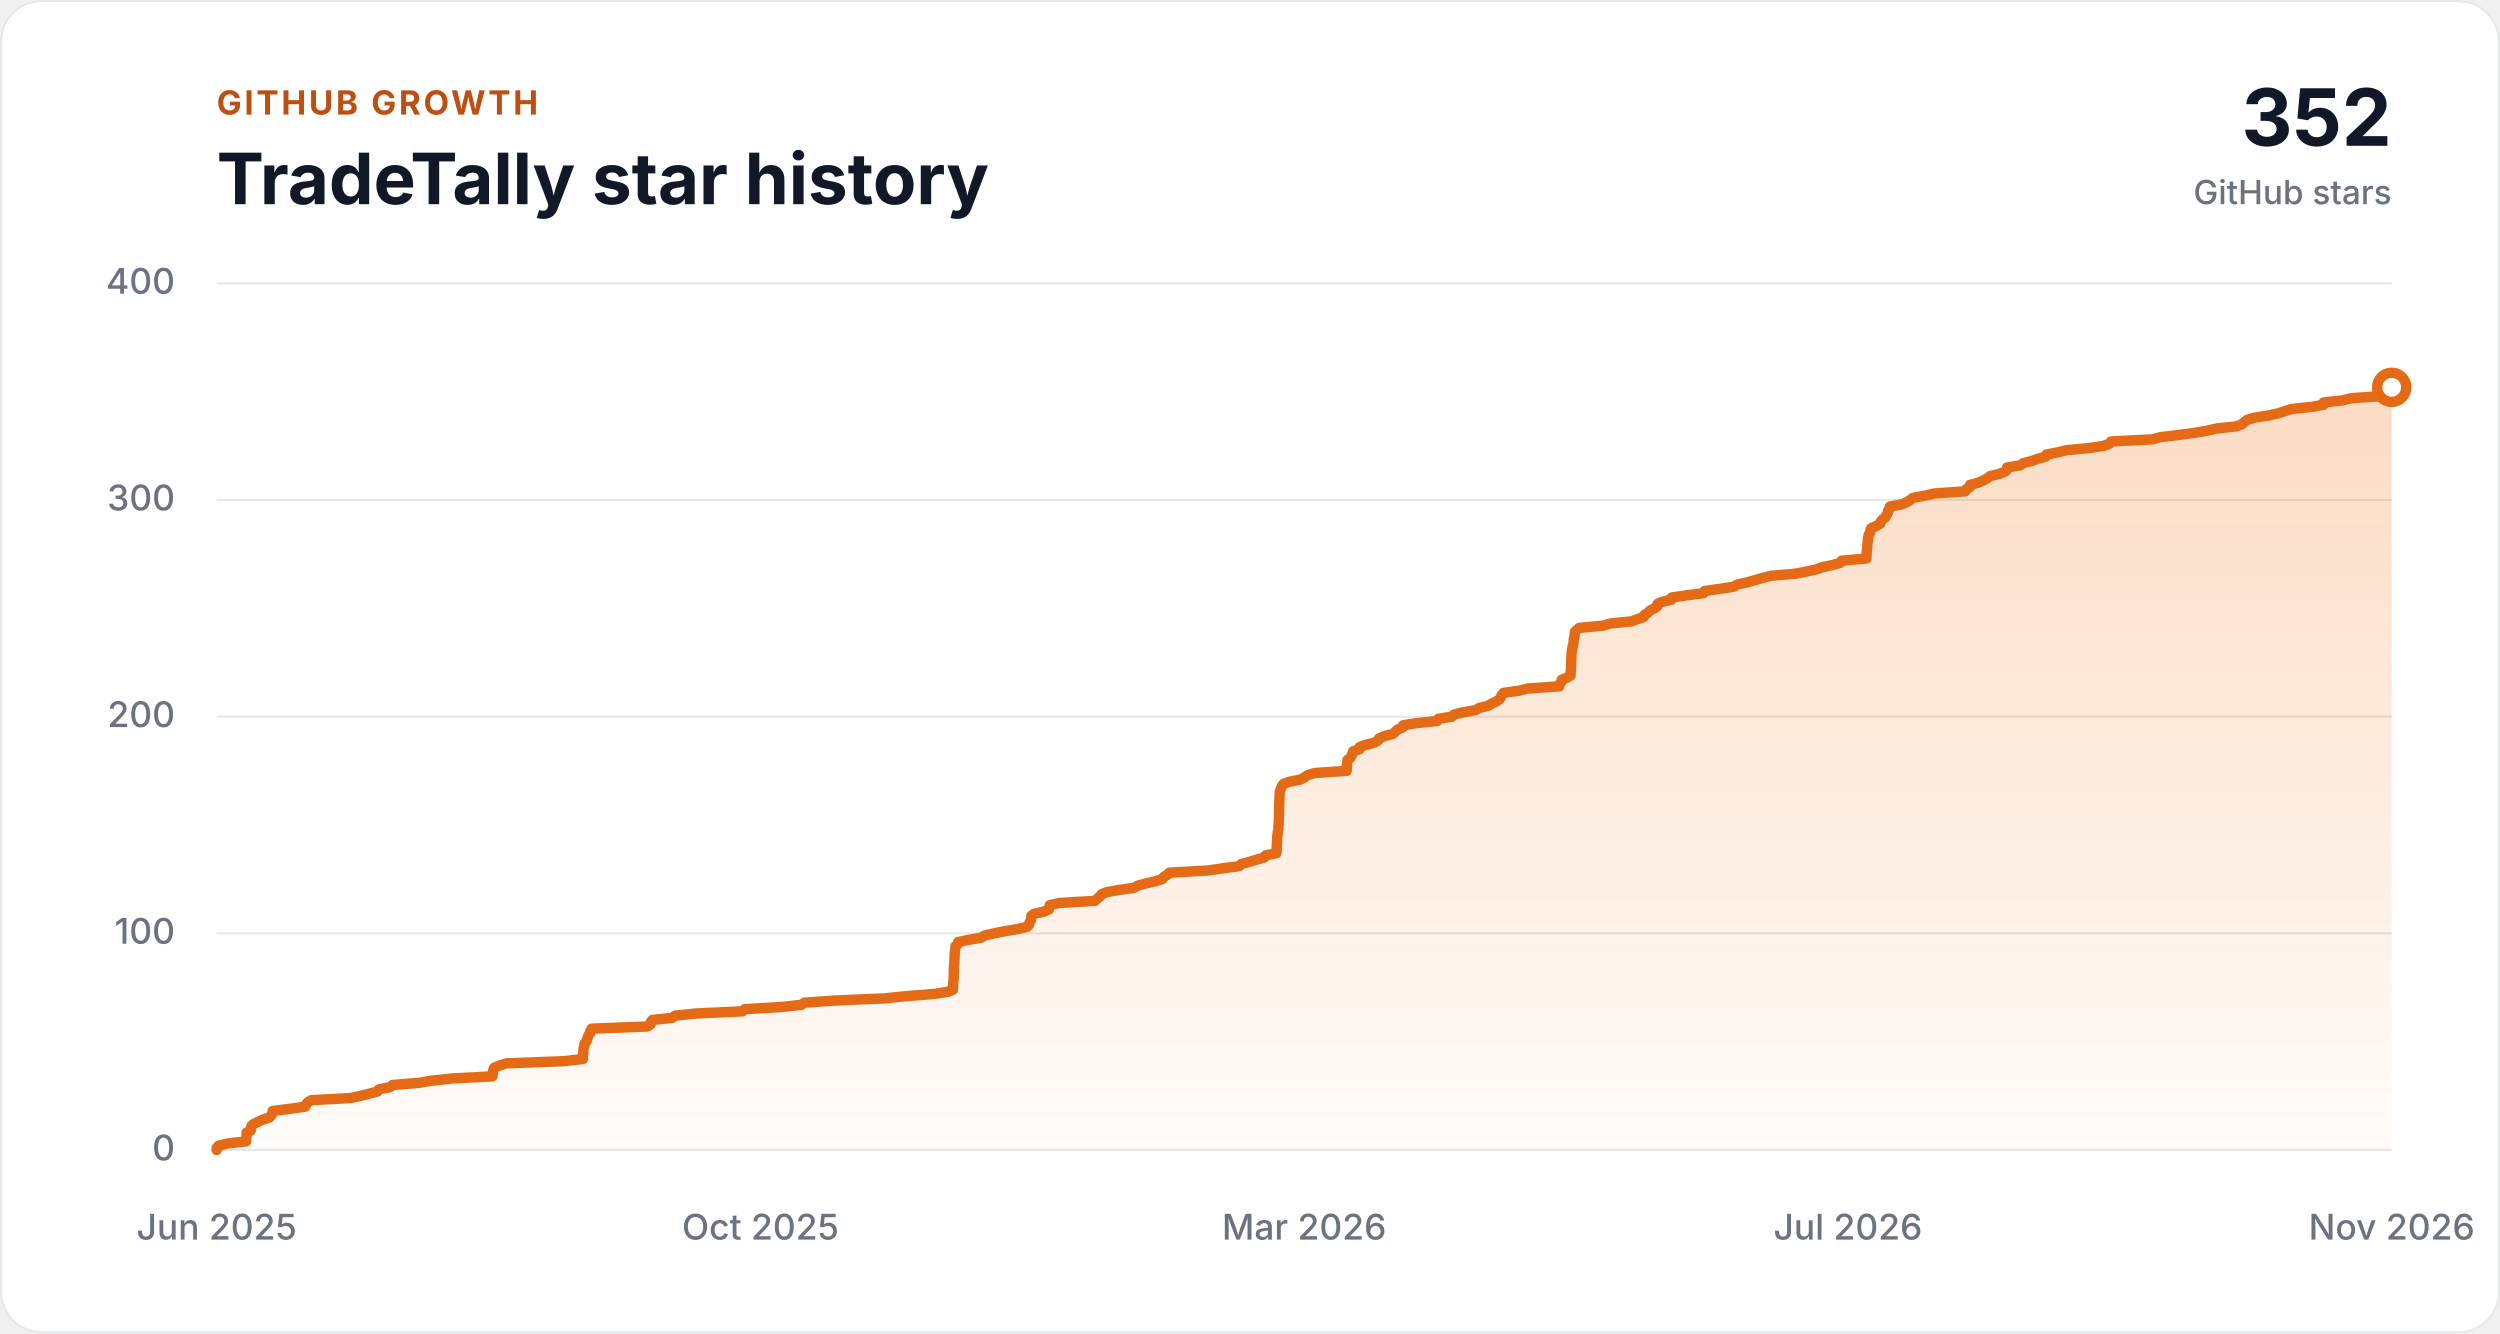
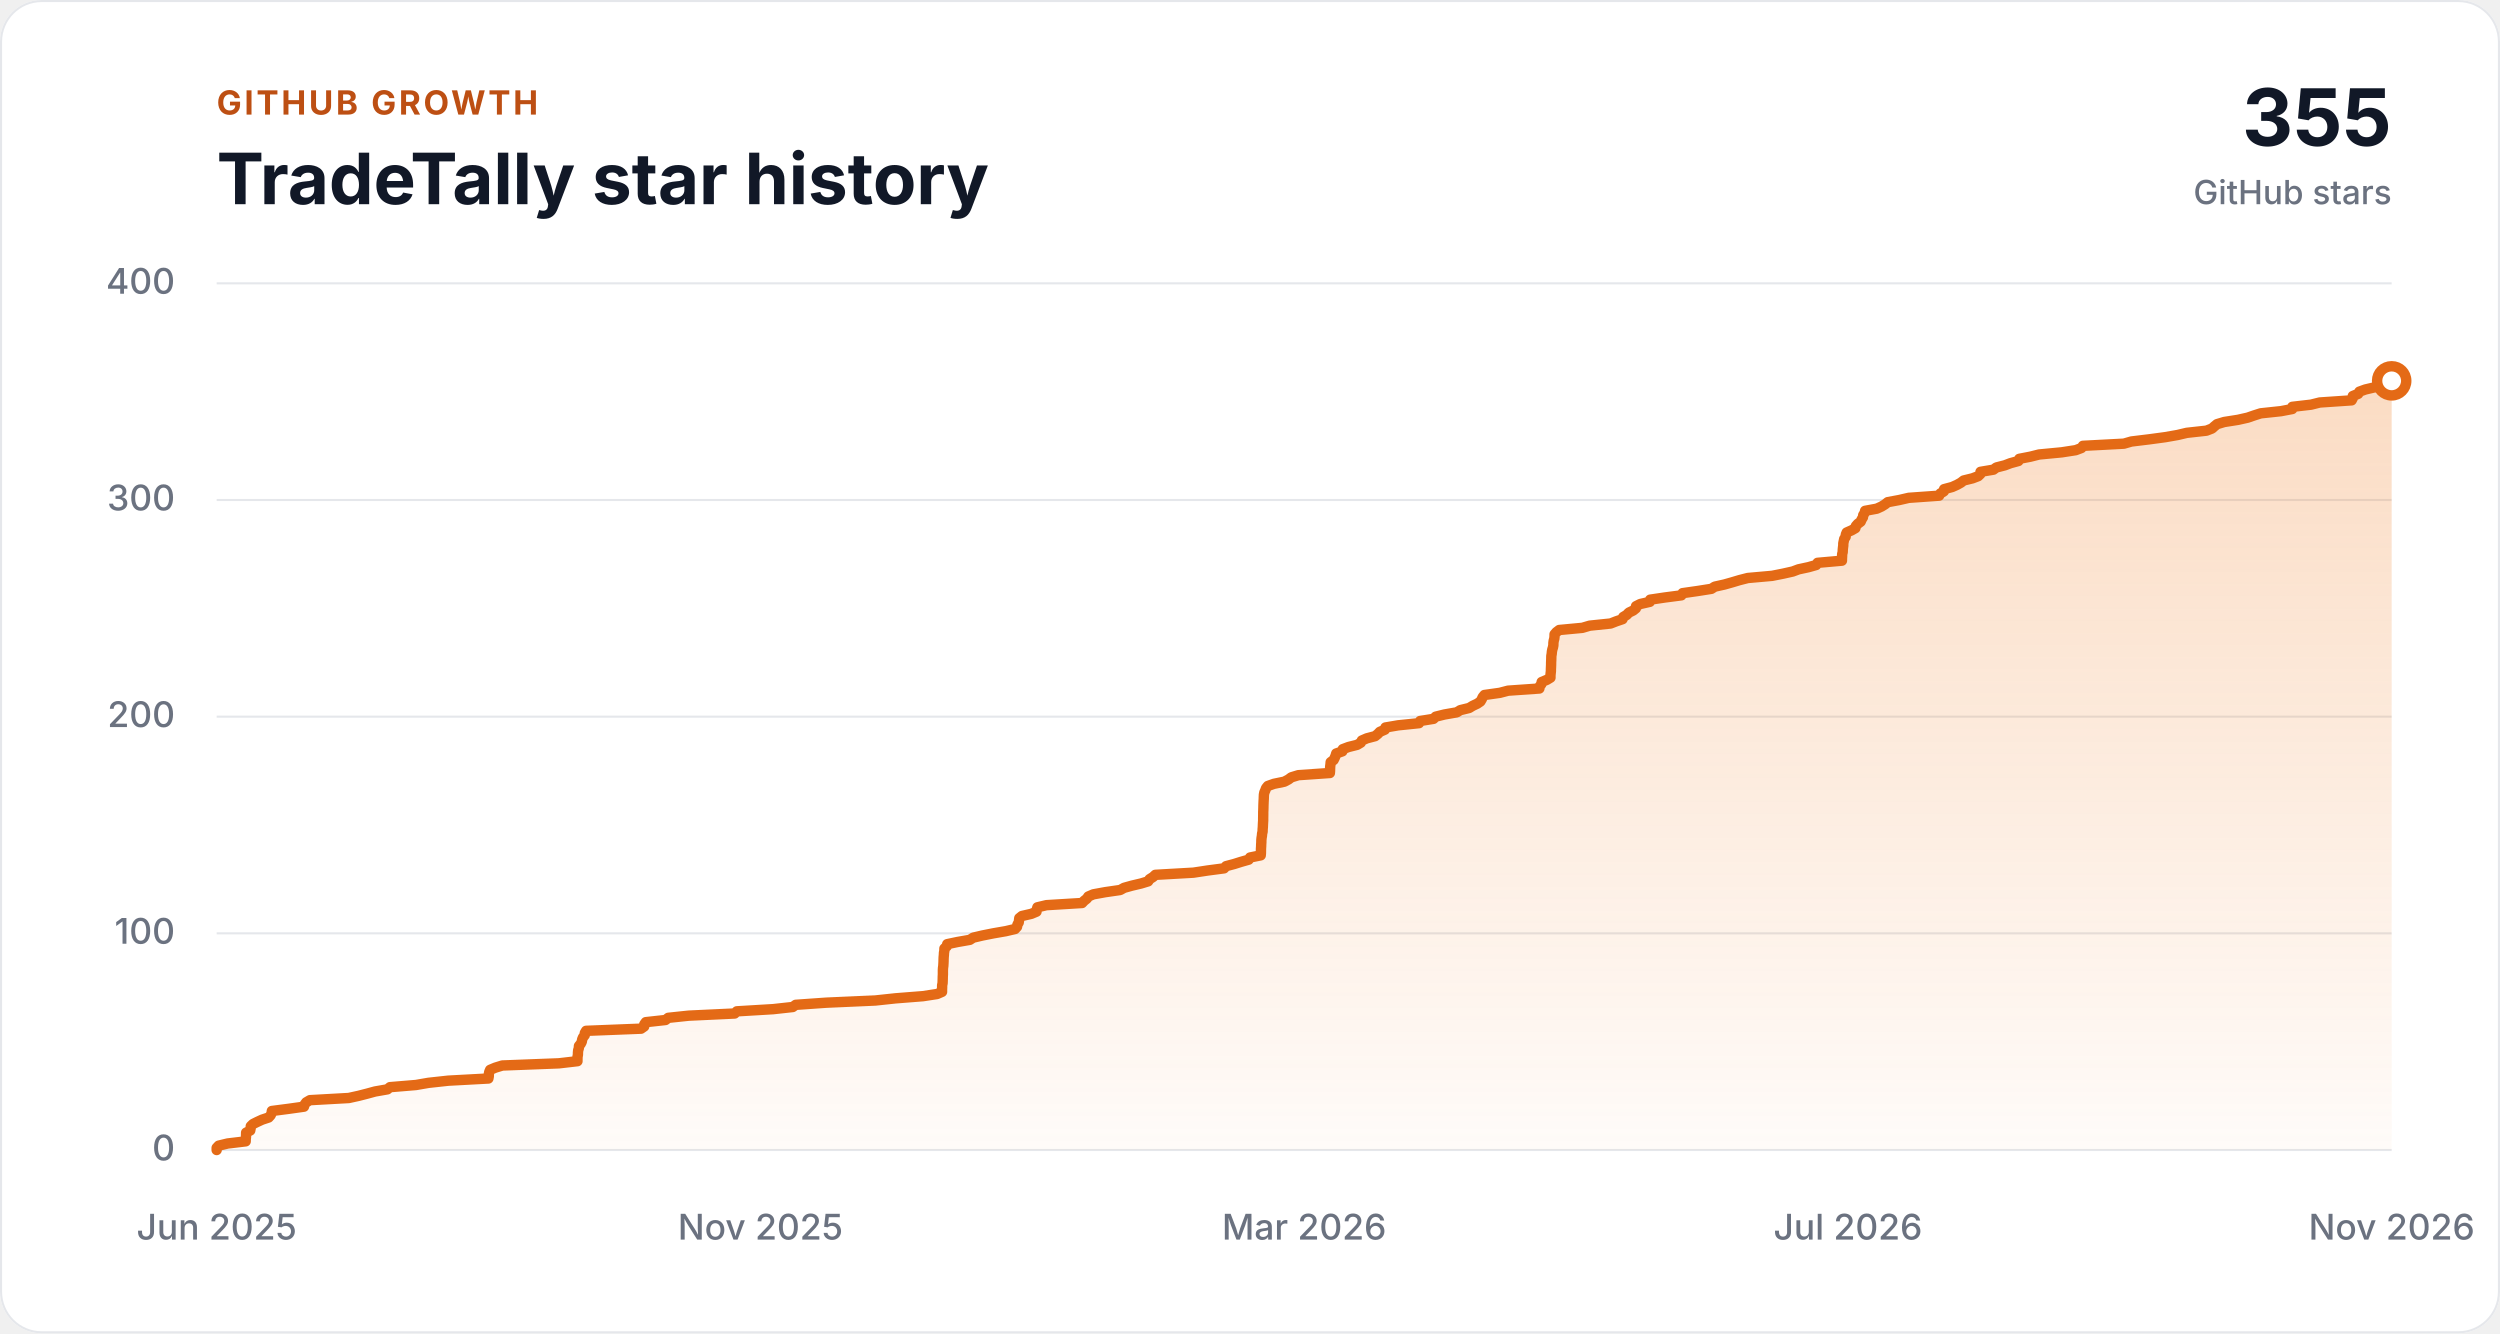
<svg xmlns="http://www.w3.org/2000/svg" width="1200" height="640" viewBox="0 0 1200 640" role="img" aria-labelledby="chart-title chart-description">
  <style>
    .background { fill: #ffffff; }
    .panel-border { fill: none; stroke: #e5e7eb; }
    .grid-line { stroke: #e5e7eb; stroke-width: 1; }
    .axis-label { fill: #6b7280; font: 500 17px ui-sans-serif, -apple-system, BlinkMacSystemFont, "Segoe UI", sans-serif; }
    .eyebrow { fill: #bd4f13; font: 700 16px ui-sans-serif, -apple-system, BlinkMacSystemFont, "Segoe UI", sans-serif; letter-spacing: 0.08em; }
    .heading { fill: #111827; font: 700 34px ui-sans-serif, -apple-system, BlinkMacSystemFont, "Segoe UI", sans-serif; }
    .total { fill: #111827; font: 700 38px ui-sans-serif, -apple-system, BlinkMacSystemFont, "Segoe UI", sans-serif; }
    .total-label { fill: #6b7280; font: 500 16px ui-sans-serif, -apple-system, BlinkMacSystemFont, "Segoe UI", sans-serif; }
    .history-area { fill: url(#history-fill); }
    .history-line { fill: none; stroke: #e46a16; stroke-linecap: round; stroke-linejoin: round; stroke-width: 5; }
    .latest-point { fill: #ffffff; stroke: #e46a16; stroke-width: 5; }

    @media (prefers-color-scheme: dark) {
      .background { fill: #111827; }
      .panel-border, .grid-line { stroke: #374151; }
      .axis-label, .total-label { fill: #9ca3af; }
      .eyebrow { fill: #fab05b; }
      .heading, .total { fill: #f9fafb; }
      .latest-point { fill: #111827; }
    }
  </style>
  <defs>
    <linearGradient id="history-fill" x1="0" x2="0" y1="0" y2="1">
      <stop offset="0" stop-color="#f0812a" stop-opacity="0.28" />
      <stop offset="1" stop-color="#f0812a" stop-opacity="0.03" />
    </linearGradient>
  </defs>
  <rect class="background" width="1200" height="640" rx="20" />
  <rect class="panel-border" x="0.5" y="0.5" width="1199" height="639" rx="19.5" />
  <text class="eyebrow" x="104" y="55">GITHUB GROWTH</text>
  <text class="heading" x="104" y="98">TradeTally star history</text>
-   <text class="total" x="1148" y="70" text-anchor="end">352</text>
+   <text class="total" x="1148" y="70" text-anchor="end">355</text>
  <text class="total-label" x="1148" y="98" text-anchor="end">GitHub stars</text>
  <line class="grid-line" x1="104" y1="552.00" x2="1148" y2="552.00" />
  <text class="axis-label" x="84" y="557" text-anchor="end">0</text>
  <line class="grid-line" x1="104" y1="448.00" x2="1148" y2="448.00" />
  <text class="axis-label" x="84" y="453" text-anchor="end">100</text>
  <line class="grid-line" x1="104" y1="344.00" x2="1148" y2="344.00" />
  <text class="axis-label" x="84" y="349" text-anchor="end">200</text>
  <line class="grid-line" x1="104" y1="240.00" x2="1148" y2="240.00" />
  <text class="axis-label" x="84" y="245" text-anchor="end">300</text>
  <line class="grid-line" x1="104" y1="136.00" x2="1148" y2="136.00" />
  <text class="axis-label" x="84" y="141" text-anchor="end">400</text>
-   <polygon class="history-area" points="104,552 104.00,552.00 104.00,550.96 104.98,549.92 109.35,548.88 118.14,547.84 118.16,546.80 118.28,545.76 118.32,544.72 118.36,543.68 120.35,542.64 120.56,541.60 120.63,540.56 121.72,539.52 123.85,538.48 126.14,537.44 129.31,536.40 130.28,535.36 130.76,534.32 130.88,533.28 139.01,532.24 146.53,531.20 146.85,530.16 147.64,529.12 149.44,528.08 168.38,527.04 173.18,526.00 177.29,524.96 181.16,523.92 181.85,522.88 187.19,521.84 188.42,520.80 201.12,519.76 207.24,518.72 216.86,517.68 236.38,516.64 236.60,515.60 236.61,514.56 236.81,513.52 237.25,512.48 239.77,511.44 243.21,510.40 270.71,509.36 279.79,508.32 279.80,507.28 279.82,506.24 280.02,505.20 280.03,504.16 280.14,503.12 280.46,502.08 280.53,501.04 281.38,500.00 281.91,498.96 282.07,497.92 282.51,496.88 283.34,495.84 283.39,494.80 284.00,493.76 310.78,492.72 312.29,491.68 312.35,490.64 313.09,489.60 322.69,488.56 324.04,487.52 333.98,486.48 356.39,485.44 357.44,484.40 375.09,483.36 384.69,482.32 386.13,481.28 401.12,480.24 424.92,479.20 434.78,478.16 448.16,477.12 455.02,476.08 457.43,475.04 457.43,474.00 457.47,472.96 457.48,471.92 457.69,470.88 457.73,469.84 457.77,468.80 457.78,467.76 457.85,466.72 457.85,465.68 457.85,464.64 457.90,463.60 458.05,462.56 458.12,461.52 458.16,460.48 458.18,459.44 458.23,458.40 458.32,457.36 458.37,456.32 458.56,455.28 458.59,454.24 459.73,453.20 459.95,452.16 464.95,451.12 470.97,450.08 472.61,449.04 477.11,448.00 482.42,446.96 488.49,445.92 493.00,444.88 493.96,443.84 494.15,442.80 494.79,441.76 494.94,440.72 495.06,439.68 496.36,438.64 500.94,437.60 503.45,436.56 503.56,435.52 503.88,434.48 508.30,433.44 525.67,432.40 526.65,431.36 527.99,430.32 528.70,429.28 531.16,428.24 536.95,427.20 544.23,426.16 546.13,425.12 549.92,424.08 554.39,423.04 557.86,422.00 558.55,420.96 560.23,419.92 561.36,418.88 579.92,417.84 586.84,416.80 594.85,415.76 595.82,414.72 599.79,413.68 603.13,412.64 606.83,411.60 607.52,410.56 612.71,409.52 612.80,408.48 612.82,407.44 612.83,406.40 612.91,405.36 612.94,404.32 613.01,403.28 613.01,402.24 613.11,401.20 613.29,400.16 613.37,399.12 613.62,398.08 613.64,397.04 613.73,396.00 613.78,394.96 613.82,393.92 613.90,392.88 613.90,391.84 613.92,390.80 613.93,389.76 613.93,388.72 613.98,387.68 614.01,386.64 614.03,385.60 614.07,384.56 614.11,383.52 614.18,382.48 614.21,381.44 614.26,380.40 614.47,379.36 614.93,378.32 615.32,377.28 616.16,376.24 619.12,375.20 624.22,374.16 626.21,373.12 627.62,372.08 631.07,371.04 646.40,370.00 646.48,368.96 646.51,367.92 646.55,366.88 646.69,365.84 646.78,364.80 648.22,363.76 648.74,362.72 649.18,361.68 649.48,360.64 652.49,359.60 652.68,358.56 655.49,357.52 659.70,356.48 661.46,355.44 661.97,354.40 664.41,353.36 668.43,352.32 669.74,351.28 670.75,350.24 673.21,349.20 673.48,348.16 679.64,347.12 689.84,346.08 690.36,345.04 696.90,344.00 697.96,342.96 702.21,341.92 708.24,340.88 709.91,339.84 714.26,338.80 715.98,337.76 718.22,336.72 719.75,335.68 720.38,334.64 720.86,333.60 721.71,332.56 729.22,331.52 733.25,330.48 748.48,329.44 748.61,328.40 749.44,327.36 749.59,326.32 752.13,325.28 753.87,324.24 753.88,323.20 753.97,322.16 754.09,321.12 754.10,320.08 754.15,319.04 754.19,318.00 754.20,316.96 754.25,315.92 754.28,314.88 754.31,313.84 754.48,312.80 754.58,311.76 754.78,310.72 755.11,309.68 755.30,308.64 755.31,307.60 755.45,306.56 755.75,305.52 755.85,304.48 755.88,303.44 756.77,302.40 758.16,301.36 769.42,300.32 773.00,299.28 783.20,298.24 785.91,297.20 789.00,296.16 789.33,295.12 791.07,294.08 792.04,293.04 794.20,292.00 795.50,290.96 795.57,289.92 797.66,288.88 802.31,287.84 802.46,286.80 809.58,285.76 817.66,284.72 818.24,283.68 825.60,282.64 832.30,281.60 833.93,280.56 838.65,279.52 842.39,278.48 845.91,277.44 850.03,276.40 861.89,275.36 867.22,274.32 871.93,273.28 874.75,272.24 879.63,271.20 883.36,270.16 884.02,269.12 895.90,268.08 895.92,267.04 895.98,266.00 896.00,264.96 896.14,263.92 896.27,262.88 896.30,261.84 896.41,260.80 896.55,259.76 896.56,258.72 896.78,257.68 896.99,256.64 897.70,255.60 897.77,254.56 898.21,253.52 900.60,252.48 902.44,251.44 902.69,250.40 903.62,249.36 905.03,248.32 905.48,247.28 906.13,246.24 906.26,245.20 906.94,244.16 907.18,243.12 912.88,242.08 915.20,241.04 916.91,240.00 918.22,238.96 923.89,237.92 928.45,236.88 943.27,235.84 943.83,234.80 945.58,233.76 945.67,232.72 949.62,231.68 951.97,230.64 953.86,229.60 955.20,228.56 959.51,227.52 962.28,226.48 963.38,225.44 963.42,224.40 969.70,223.36 971.12,222.32 975.25,221.28 978.02,220.24 981.89,219.20 982.31,218.16 987.75,217.12 991.95,216.08 1003.00,215.04 1009.80,214.00 1012.59,212.96 1013.31,211.92 1033.29,210.88 1036.94,209.84 1045.62,208.80 1053.43,207.76 1059.46,206.72 1063.94,205.68 1073.49,204.64 1076.20,203.60 1077.38,202.56 1078.66,201.52 1082.16,200.48 1088.88,199.44 1093.58,198.40 1096.64,197.36 1099.94,196.32 1109.79,195.28 1115.33,194.24 1115.34,193.20 1124.47,192.16 1128.68,191.12 1144.25,190.08 1144.79,189.04 1144.82,188.00 1147.43,186.96 1148.00,185.92 1148.00,552" />
-   <polyline class="history-line" points="104.00,552.00 104.00,550.96 104.98,549.92 109.35,548.88 118.14,547.84 118.16,546.80 118.28,545.76 118.32,544.72 118.36,543.68 120.35,542.64 120.56,541.60 120.63,540.56 121.72,539.52 123.85,538.48 126.14,537.44 129.31,536.40 130.28,535.36 130.76,534.32 130.88,533.28 139.01,532.24 146.53,531.20 146.85,530.16 147.64,529.12 149.44,528.08 168.38,527.04 173.18,526.00 177.29,524.96 181.16,523.92 181.85,522.88 187.19,521.84 188.42,520.80 201.12,519.76 207.24,518.72 216.86,517.68 236.38,516.64 236.60,515.60 236.61,514.56 236.81,513.52 237.25,512.48 239.77,511.44 243.21,510.40 270.71,509.36 279.79,508.32 279.80,507.28 279.82,506.24 280.02,505.20 280.03,504.16 280.14,503.12 280.46,502.08 280.53,501.04 281.38,500.00 281.91,498.96 282.07,497.92 282.51,496.88 283.34,495.84 283.39,494.80 284.00,493.76 310.78,492.72 312.29,491.68 312.35,490.64 313.09,489.60 322.69,488.56 324.04,487.52 333.98,486.48 356.39,485.44 357.44,484.40 375.09,483.36 384.69,482.32 386.13,481.28 401.12,480.24 424.92,479.20 434.78,478.16 448.16,477.12 455.02,476.08 457.43,475.04 457.43,474.00 457.47,472.96 457.48,471.92 457.69,470.88 457.73,469.84 457.77,468.80 457.78,467.76 457.85,466.72 457.85,465.68 457.85,464.64 457.90,463.60 458.05,462.56 458.12,461.52 458.16,460.48 458.18,459.44 458.23,458.40 458.32,457.36 458.37,456.32 458.56,455.28 458.59,454.24 459.73,453.20 459.95,452.16 464.95,451.12 470.97,450.08 472.61,449.04 477.11,448.00 482.42,446.96 488.49,445.92 493.00,444.88 493.96,443.84 494.15,442.80 494.79,441.76 494.94,440.72 495.06,439.68 496.36,438.64 500.94,437.60 503.45,436.56 503.56,435.52 503.88,434.48 508.30,433.44 525.67,432.40 526.65,431.36 527.99,430.32 528.70,429.28 531.16,428.24 536.95,427.20 544.23,426.16 546.13,425.12 549.92,424.08 554.39,423.04 557.86,422.00 558.55,420.96 560.23,419.92 561.36,418.88 579.92,417.84 586.84,416.80 594.85,415.76 595.82,414.72 599.79,413.68 603.13,412.64 606.83,411.60 607.52,410.56 612.71,409.52 612.80,408.48 612.82,407.44 612.83,406.40 612.91,405.36 612.94,404.32 613.01,403.28 613.01,402.24 613.11,401.20 613.29,400.16 613.37,399.12 613.62,398.08 613.64,397.04 613.73,396.00 613.78,394.96 613.82,393.92 613.90,392.88 613.90,391.84 613.92,390.80 613.93,389.76 613.93,388.72 613.98,387.68 614.01,386.64 614.03,385.60 614.07,384.56 614.11,383.52 614.18,382.48 614.21,381.44 614.26,380.40 614.47,379.36 614.93,378.32 615.32,377.28 616.16,376.24 619.12,375.20 624.22,374.16 626.21,373.12 627.62,372.08 631.07,371.04 646.40,370.00 646.48,368.96 646.51,367.92 646.55,366.88 646.69,365.84 646.78,364.80 648.22,363.76 648.74,362.72 649.18,361.68 649.48,360.64 652.49,359.60 652.68,358.56 655.49,357.52 659.70,356.48 661.46,355.44 661.97,354.40 664.41,353.36 668.43,352.32 669.74,351.28 670.75,350.24 673.21,349.20 673.48,348.16 679.64,347.12 689.84,346.08 690.36,345.04 696.90,344.00 697.96,342.96 702.21,341.92 708.24,340.88 709.91,339.84 714.26,338.80 715.98,337.76 718.22,336.72 719.75,335.68 720.38,334.64 720.86,333.60 721.71,332.56 729.22,331.52 733.25,330.48 748.48,329.44 748.61,328.40 749.44,327.36 749.59,326.32 752.13,325.28 753.87,324.24 753.88,323.20 753.97,322.16 754.09,321.12 754.10,320.08 754.15,319.04 754.19,318.00 754.20,316.96 754.25,315.92 754.28,314.88 754.31,313.84 754.48,312.80 754.58,311.76 754.78,310.72 755.11,309.68 755.30,308.64 755.31,307.60 755.45,306.56 755.75,305.52 755.85,304.48 755.88,303.44 756.77,302.40 758.16,301.36 769.42,300.32 773.00,299.28 783.20,298.24 785.91,297.20 789.00,296.16 789.33,295.12 791.07,294.08 792.04,293.04 794.20,292.00 795.50,290.96 795.57,289.92 797.66,288.88 802.31,287.84 802.46,286.80 809.58,285.76 817.66,284.72 818.24,283.68 825.60,282.64 832.30,281.60 833.93,280.56 838.65,279.52 842.39,278.48 845.91,277.44 850.03,276.40 861.89,275.36 867.22,274.32 871.93,273.28 874.75,272.24 879.63,271.20 883.36,270.16 884.02,269.12 895.90,268.08 895.92,267.04 895.98,266.00 896.00,264.96 896.14,263.92 896.27,262.88 896.30,261.84 896.41,260.80 896.55,259.76 896.56,258.72 896.78,257.68 896.99,256.64 897.70,255.60 897.77,254.56 898.21,253.52 900.60,252.48 902.44,251.44 902.69,250.40 903.62,249.36 905.03,248.32 905.48,247.28 906.13,246.24 906.26,245.20 906.94,244.16 907.18,243.12 912.88,242.08 915.20,241.04 916.91,240.00 918.22,238.96 923.89,237.92 928.45,236.88 943.27,235.84 943.83,234.80 945.58,233.76 945.67,232.72 949.62,231.68 951.97,230.64 953.86,229.60 955.20,228.56 959.51,227.52 962.28,226.48 963.38,225.44 963.42,224.40 969.70,223.36 971.12,222.32 975.25,221.28 978.02,220.24 981.89,219.20 982.31,218.16 987.75,217.12 991.95,216.08 1003.00,215.04 1009.80,214.00 1012.59,212.96 1013.31,211.92 1033.29,210.88 1036.94,209.84 1045.62,208.80 1053.43,207.76 1059.46,206.72 1063.94,205.68 1073.49,204.64 1076.20,203.60 1077.38,202.56 1078.66,201.52 1082.16,200.48 1088.88,199.44 1093.58,198.40 1096.64,197.36 1099.94,196.32 1109.79,195.28 1115.33,194.24 1115.34,193.20 1124.47,192.16 1128.68,191.12 1144.25,190.08 1144.79,189.04 1144.82,188.00 1147.43,186.96 1148.00,185.92" />
-   <circle class="latest-point" cx="1148.00" cy="185.92" r="7" />
+   <polygon class="history-area" points="104,552 104.00,552.00 104.00,550.96 104.97,549.92 109.27,548.88 117.93,547.84 117.95,546.80 118.07,545.76 118.11,544.72 118.14,543.68 120.11,542.64 120.31,541.60 120.38,540.56 121.46,539.52 123.56,538.48 125.81,537.44 128.94,536.40 129.89,535.36 130.37,534.32 130.48,533.28 138.49,532.24 145.90,531.20 146.21,530.16 146.99,529.12 148.76,528.08 167.42,527.04 172.15,526.00 176.20,524.96 180.01,523.92 185.96,522.88 187.17,521.84 199.67,520.80 205.70,519.76 215.18,518.72 234.42,517.68 234.62,516.64 234.64,515.60 234.83,514.56 235.27,513.52 237.75,512.48 241.14,511.44 268.23,510.40 277.18,509.36 277.18,508.32 277.21,507.28 277.40,506.24 277.42,505.20 277.52,504.16 277.84,503.12 277.90,502.08 278.74,501.04 279.27,500.00 279.43,498.96 279.86,497.92 280.67,496.88 280.72,495.84 281.33,494.80 307.71,493.76 309.20,492.72 309.25,491.68 309.99,490.64 319.44,489.60 320.77,488.56 330.57,487.52 352.64,486.48 353.68,485.44 371.06,484.40 380.52,483.36 381.94,482.32 396.71,481.28 420.15,480.24 429.87,479.20 443.05,478.16 449.81,477.12 452.18,476.08 452.18,475.04 452.22,474.00 452.23,472.96 452.44,471.92 452.48,470.88 452.51,469.84 452.53,468.80 452.59,467.76 452.59,466.72 452.59,465.68 452.65,464.64 452.79,463.60 452.85,462.56 452.90,461.52 452.92,460.48 452.96,459.44 453.06,458.40 453.11,457.36 453.29,456.32 453.32,455.28 454.45,454.24 454.66,453.20 459.59,452.16 465.52,451.12 467.13,450.08 471.56,449.04 476.80,448.00 482.78,446.96 487.22,445.92 488.17,444.88 488.35,443.84 488.98,442.80 489.13,441.76 489.25,440.72 490.53,439.68 495.04,438.64 497.52,437.60 497.63,436.56 497.94,435.52 502.29,434.48 519.40,433.44 520.37,432.40 521.69,431.36 522.39,430.32 524.81,429.28 530.52,428.24 537.69,427.20 539.56,426.16 543.29,425.12 547.69,424.08 551.11,423.04 551.79,422.00 553.45,420.96 554.57,419.92 572.84,418.88 579.67,417.84 587.56,416.80 588.51,415.76 592.42,414.72 595.72,413.68 599.36,412.64 600.04,411.60 605.15,410.56 605.24,409.52 605.26,408.48 605.27,407.44 605.34,406.40 605.37,405.36 605.44,404.32 605.45,403.28 605.55,402.24 605.72,401.20 605.81,400.16 606.05,399.12 606.07,398.08 606.16,397.04 606.20,396.00 606.25,394.96 606.32,393.92 606.32,392.88 606.34,391.84 606.35,390.80 606.35,389.76 606.40,388.72 606.43,387.68 606.45,386.64 606.49,385.60 606.53,384.56 606.60,383.52 606.63,382.48 606.68,381.44 606.88,380.40 607.34,379.36 607.72,378.32 608.55,377.28 611.46,376.24 616.49,375.20 618.45,374.16 619.84,373.12 623.24,372.08 638.34,371.04 638.42,370.00 638.45,368.96 638.49,367.92 638.63,366.88 638.72,365.84 640.13,364.80 640.65,363.76 641.08,362.72 641.38,361.68 644.34,360.64 644.53,359.60 647.29,358.56 651.44,357.52 653.18,356.48 653.68,355.44 656.09,354.40 660.04,353.36 661.33,352.32 662.33,351.28 664.75,350.24 665.02,349.20 671.09,348.16 681.13,347.12 681.65,346.08 688.09,345.04 689.13,344.00 693.32,342.96 699.26,341.92 700.91,340.88 705.19,339.84 706.89,338.80 709.09,337.76 710.60,336.72 711.22,335.68 711.69,334.64 712.53,333.60 719.93,332.56 723.90,331.52 738.90,330.48 739.03,329.44 739.85,328.40 740.00,327.36 742.50,326.32 744.22,325.28 744.22,324.24 744.31,323.20 744.43,322.16 744.44,321.12 744.49,320.08 744.53,319.04 744.54,318.00 744.59,316.96 744.62,315.92 744.64,314.88 744.82,313.84 744.91,312.80 745.11,311.76 745.43,310.72 745.62,309.68 745.63,308.64 745.77,307.60 746.06,306.56 746.17,305.52 746.19,304.48 747.07,303.44 748.44,302.40 759.53,301.36 763.06,300.32 773.11,299.28 775.77,298.24 778.82,297.20 779.15,296.16 780.86,295.12 781.82,294.08 783.94,293.04 785.23,292.00 785.29,290.96 787.35,289.92 791.93,288.88 792.08,287.84 799.09,286.80 807.06,285.76 807.62,284.72 814.88,283.68 821.47,282.64 823.08,281.60 827.74,280.56 831.42,279.52 834.89,278.48 838.95,277.44 850.63,276.40 855.88,275.36 860.52,274.32 863.30,273.28 868.10,272.24 871.78,271.20 872.43,270.16 884.13,269.12 884.15,268.08 884.21,267.04 884.24,266.00 884.50,264.96 884.53,263.92 884.63,262.88 884.77,261.84 884.78,260.80 885.00,259.76 885.21,258.72 885.91,257.68 885.98,256.64 886.41,255.60 888.76,254.56 890.58,253.52 890.82,252.48 891.74,251.44 893.13,250.40 893.57,249.36 894.21,248.32 894.34,247.28 895.01,246.24 895.25,245.20 900.86,244.16 903.14,243.12 904.83,242.08 906.12,241.04 911.71,240.00 916.20,238.96 930.79,237.92 931.35,236.88 933.07,235.84 933.16,234.80 937.05,233.76 939.37,232.72 941.23,231.68 942.55,230.64 946.80,229.60 949.53,228.56 950.61,227.52 950.65,226.48 956.84,225.44 958.24,224.40 962.30,223.36 965.04,222.32 968.85,221.28 969.26,220.24 974.62,219.20 978.76,218.16 989.64,217.12 996.34,216.08 999.09,215.04 999.80,214.00 1019.48,212.96 1023.08,211.92 1031.63,210.88 1039.32,209.84 1045.26,208.80 1049.67,207.76 1059.09,206.72 1061.76,205.68 1062.91,204.64 1064.17,203.60 1067.63,202.56 1074.24,201.52 1078.87,200.48 1081.89,199.44 1085.14,198.40 1094.85,197.36 1100.30,196.32 1100.31,195.28 1109.30,194.24 1113.46,193.20 1128.79,192.16 1129.33,191.12 1129.35,190.08 1131.93,189.04 1132.49,188.00 1135.35,186.96 1139.77,185.92 1143.12,184.88 1146.95,183.84 1148.00,182.80 1148.00,552" />
+   <polyline class="history-line" points="104.00,552.00 104.00,550.96 104.97,549.92 109.27,548.88 117.93,547.84 117.95,546.80 118.07,545.76 118.11,544.72 118.14,543.68 120.11,542.64 120.31,541.60 120.38,540.56 121.46,539.52 123.56,538.48 125.81,537.44 128.94,536.40 129.89,535.36 130.37,534.32 130.48,533.28 138.49,532.24 145.90,531.20 146.21,530.16 146.99,529.12 148.76,528.08 167.42,527.04 172.15,526.00 176.20,524.96 180.01,523.92 185.96,522.88 187.17,521.84 199.67,520.80 205.70,519.76 215.18,518.72 234.42,517.68 234.62,516.64 234.64,515.60 234.83,514.56 235.27,513.52 237.75,512.48 241.14,511.44 268.23,510.40 277.18,509.36 277.18,508.32 277.21,507.28 277.40,506.24 277.42,505.20 277.52,504.16 277.84,503.12 277.90,502.08 278.74,501.04 279.27,500.00 279.43,498.96 279.86,497.92 280.67,496.88 280.72,495.84 281.33,494.80 307.71,493.76 309.20,492.72 309.25,491.68 309.99,490.64 319.44,489.60 320.77,488.56 330.57,487.52 352.64,486.48 353.68,485.44 371.06,484.40 380.52,483.36 381.94,482.32 396.71,481.28 420.15,480.24 429.87,479.20 443.05,478.16 449.81,477.12 452.18,476.08 452.18,475.04 452.22,474.00 452.23,472.96 452.44,471.92 452.48,470.88 452.51,469.84 452.53,468.80 452.59,467.76 452.59,466.72 452.59,465.68 452.65,464.64 452.79,463.60 452.85,462.56 452.90,461.52 452.92,460.48 452.96,459.44 453.06,458.40 453.11,457.36 453.29,456.32 453.32,455.28 454.45,454.24 454.66,453.20 459.59,452.16 465.52,451.12 467.13,450.08 471.56,449.04 476.80,448.00 482.78,446.96 487.22,445.92 488.17,444.88 488.35,443.84 488.98,442.80 489.13,441.76 489.25,440.72 490.53,439.68 495.04,438.64 497.52,437.60 497.63,436.56 497.94,435.52 502.29,434.48 519.40,433.44 520.37,432.40 521.69,431.36 522.39,430.32 524.81,429.28 530.52,428.24 537.69,427.20 539.56,426.16 543.29,425.12 547.69,424.08 551.11,423.04 551.79,422.00 553.45,420.96 554.57,419.92 572.84,418.88 579.67,417.84 587.56,416.80 588.51,415.76 592.42,414.72 595.72,413.68 599.36,412.64 600.04,411.60 605.15,410.56 605.24,409.52 605.26,408.48 605.27,407.44 605.34,406.40 605.37,405.36 605.44,404.32 605.45,403.28 605.55,402.24 605.72,401.20 605.81,400.16 606.05,399.12 606.07,398.08 606.16,397.04 606.20,396.00 606.25,394.96 606.32,393.92 606.32,392.88 606.34,391.84 606.35,390.80 606.35,389.76 606.40,388.72 606.43,387.68 606.45,386.64 606.49,385.60 606.53,384.56 606.60,383.52 606.63,382.48 606.68,381.44 606.88,380.40 607.34,379.36 607.72,378.32 608.55,377.28 611.46,376.24 616.49,375.20 618.45,374.16 619.84,373.12 623.24,372.08 638.34,371.04 638.42,370.00 638.45,368.96 638.49,367.92 638.63,366.88 638.72,365.84 640.13,364.80 640.65,363.76 641.08,362.72 641.38,361.68 644.34,360.64 644.53,359.60 647.29,358.56 651.44,357.52 653.18,356.48 653.68,355.44 656.09,354.40 660.04,353.36 661.33,352.32 662.33,351.28 664.75,350.24 665.02,349.20 671.09,348.16 681.13,347.12 681.65,346.08 688.09,345.04 689.13,344.00 693.32,342.96 699.26,341.92 700.91,340.88 705.19,339.84 706.89,338.80 709.09,337.76 710.60,336.72 711.22,335.68 711.69,334.64 712.53,333.60 719.93,332.56 723.90,331.52 738.90,330.48 739.03,329.44 739.85,328.40 740.00,327.36 742.50,326.32 744.22,325.28 744.22,324.24 744.31,323.20 744.43,322.16 744.44,321.12 744.49,320.08 744.53,319.04 744.54,318.00 744.59,316.96 744.62,315.92 744.64,314.88 744.82,313.84 744.91,312.80 745.11,311.76 745.43,310.72 745.62,309.68 745.63,308.64 745.77,307.60 746.06,306.56 746.17,305.52 746.19,304.48 747.07,303.44 748.44,302.40 759.53,301.36 763.06,300.32 773.11,299.28 775.77,298.24 778.82,297.20 779.15,296.16 780.86,295.12 781.82,294.08 783.94,293.04 785.23,292.00 785.29,290.96 787.35,289.92 791.93,288.88 792.08,287.84 799.09,286.80 807.06,285.76 807.62,284.72 814.88,283.68 821.47,282.64 823.08,281.60 827.74,280.56 831.42,279.52 834.89,278.48 838.95,277.44 850.63,276.40 855.88,275.36 860.52,274.32 863.30,273.28 868.10,272.24 871.78,271.20 872.43,270.16 884.13,269.12 884.15,268.08 884.21,267.04 884.24,266.00 884.50,264.96 884.53,263.92 884.63,262.88 884.77,261.84 884.78,260.80 885.00,259.76 885.21,258.72 885.91,257.68 885.98,256.64 886.41,255.60 888.76,254.56 890.58,253.52 890.82,252.48 891.74,251.44 893.13,250.40 893.57,249.36 894.21,248.32 894.34,247.28 895.01,246.24 895.25,245.20 900.86,244.16 903.14,243.12 904.83,242.08 906.12,241.04 911.71,240.00 916.20,238.96 930.79,237.92 931.35,236.88 933.07,235.84 933.16,234.80 937.05,233.76 939.37,232.72 941.23,231.68 942.55,230.64 946.80,229.60 949.53,228.56 950.61,227.52 950.65,226.48 956.84,225.44 958.24,224.40 962.30,223.36 965.04,222.32 968.85,221.28 969.26,220.24 974.62,219.20 978.76,218.16 989.64,217.12 996.34,216.08 999.09,215.04 999.80,214.00 1019.48,212.96 1023.08,211.92 1031.63,210.88 1039.32,209.84 1045.26,208.80 1049.67,207.76 1059.09,206.72 1061.76,205.68 1062.91,204.64 1064.17,203.60 1067.63,202.56 1074.24,201.52 1078.87,200.48 1081.89,199.44 1085.14,198.40 1094.85,197.36 1100.30,196.32 1100.31,195.28 1109.30,194.24 1113.46,193.20 1128.79,192.16 1129.33,191.12 1129.35,190.08 1131.93,189.04 1132.49,188.00 1135.35,186.96 1139.77,185.92 1143.12,184.88 1146.95,183.84 1148.00,182.80" />
+   <circle class="latest-point" cx="1148.00" cy="182.80" r="7" />
  <text class="axis-label" x="104.00" y="595" text-anchor="middle">Jun 2025</text>
-   <text class="axis-label" x="365.00" y="595" text-anchor="middle">Oct 2025</text>
+   <text class="axis-label" x="365.00" y="595" text-anchor="middle">Nov 2025</text>
  <text class="axis-label" x="626.00" y="595" text-anchor="middle">Mar 2026</text>
  <text class="axis-label" x="887.00" y="595" text-anchor="middle">Jul 2026</text>
  <text class="axis-label" x="1148.00" y="595" text-anchor="middle">Nov 2026</text>
</svg>
